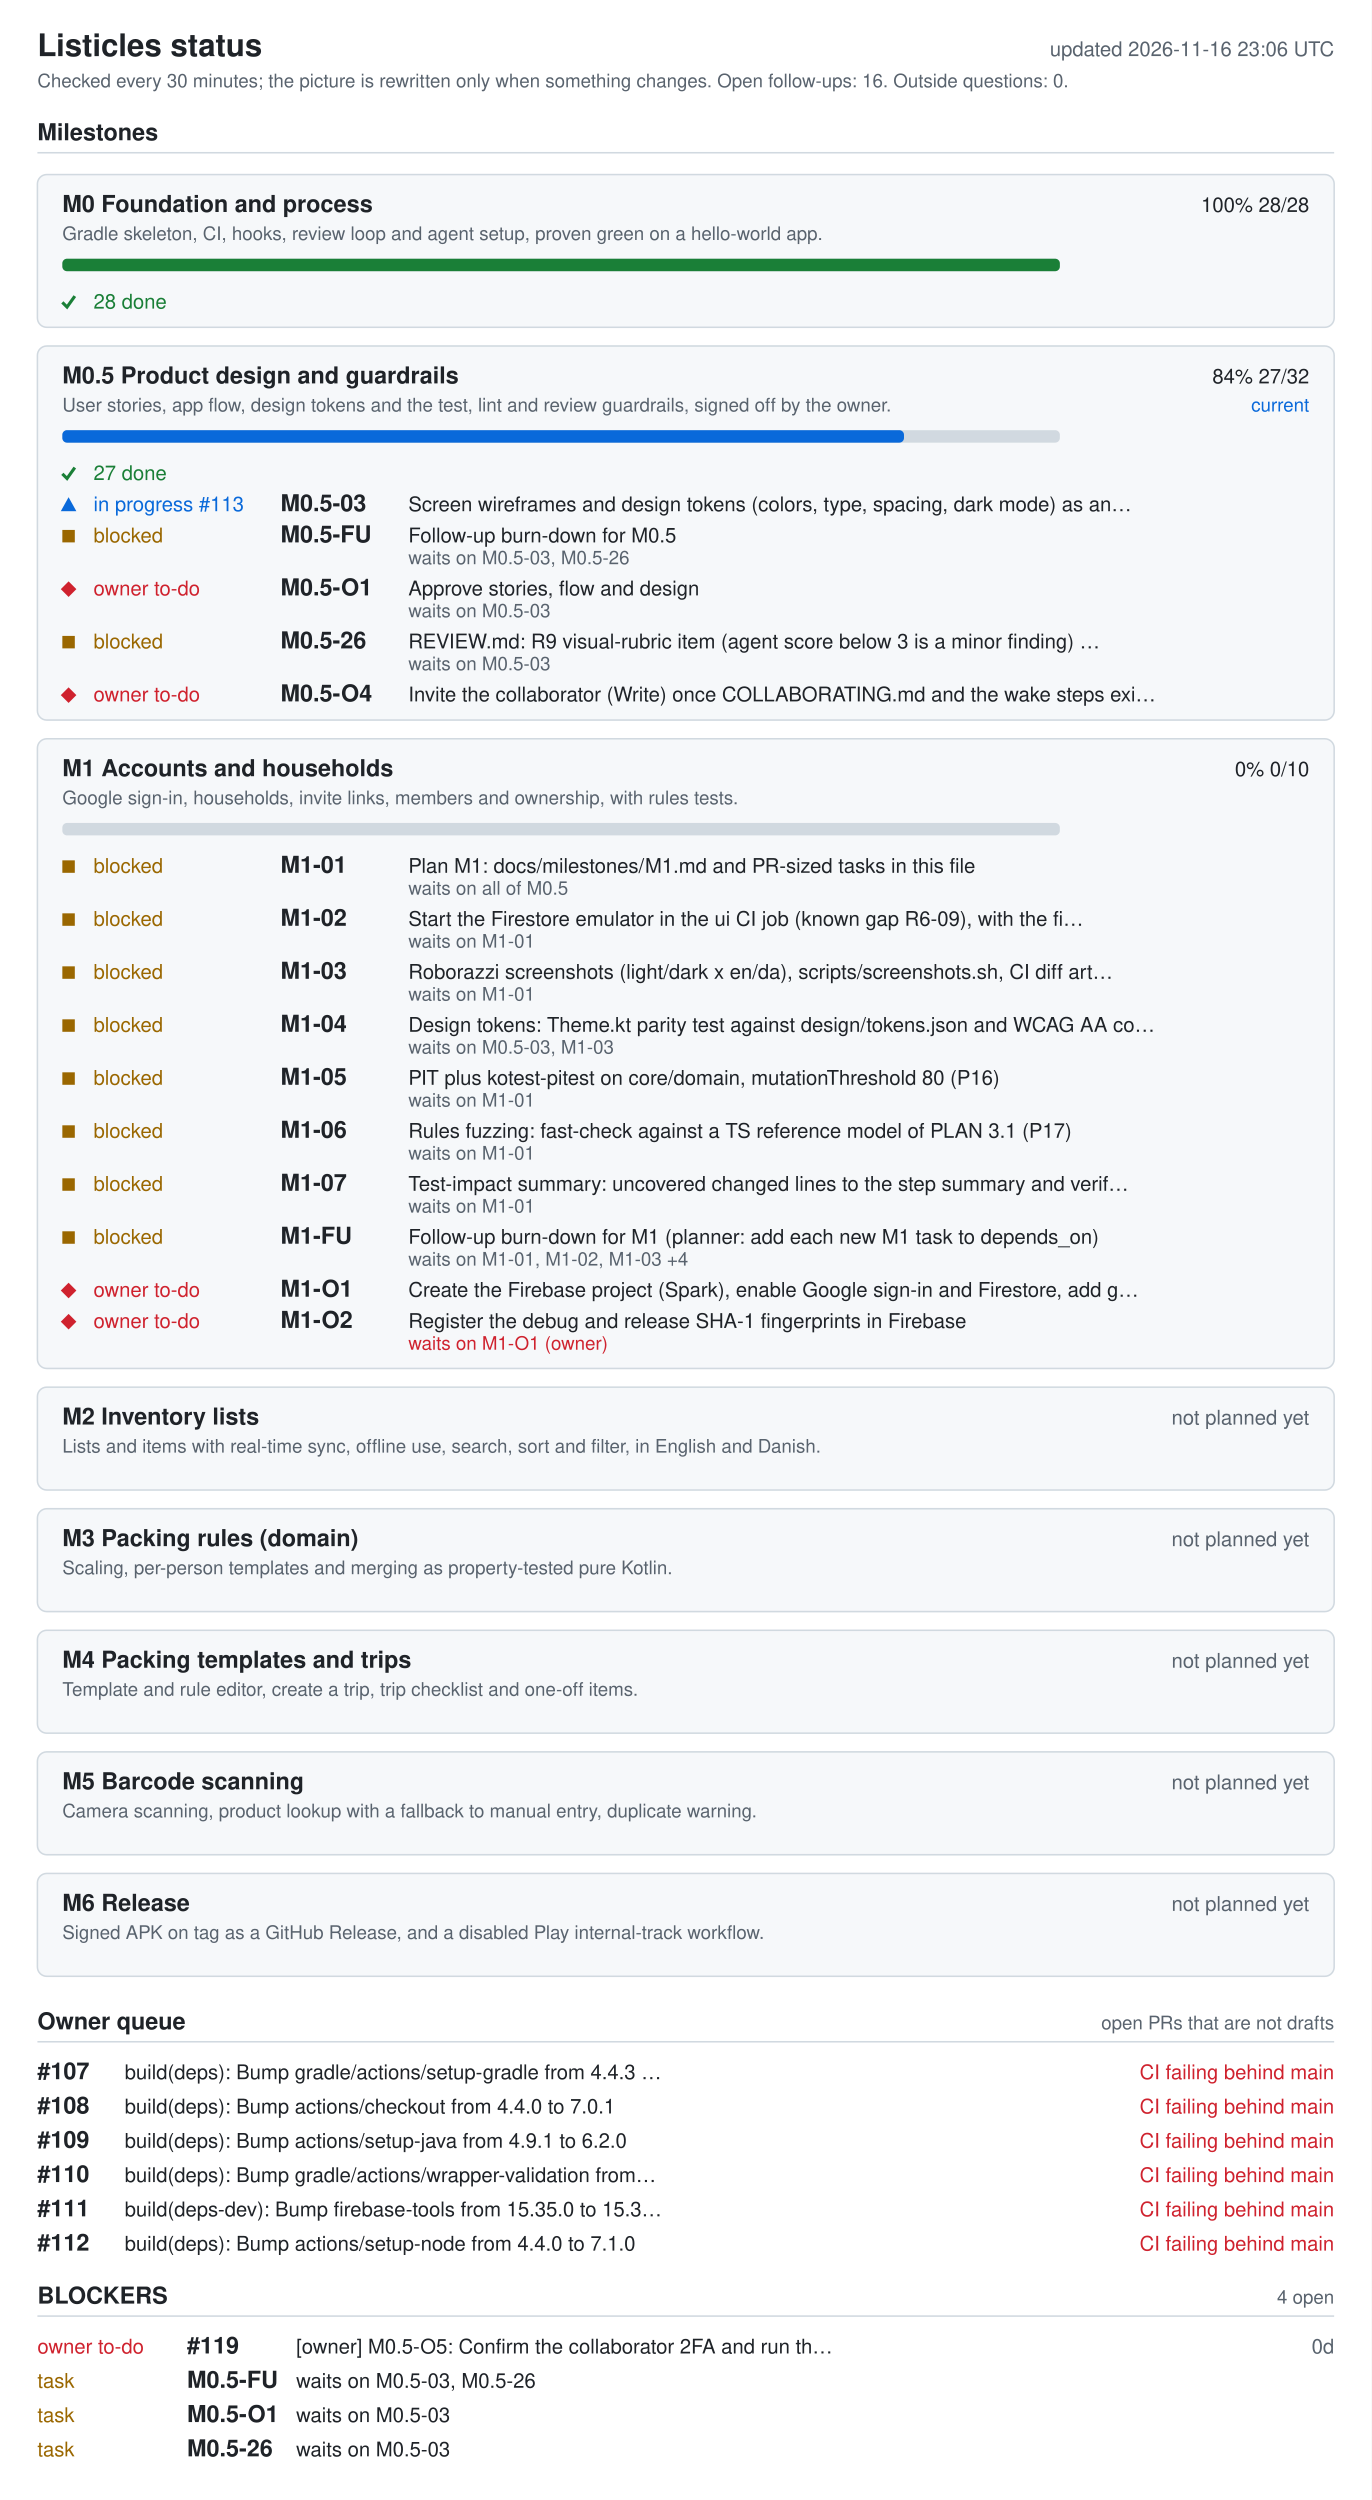
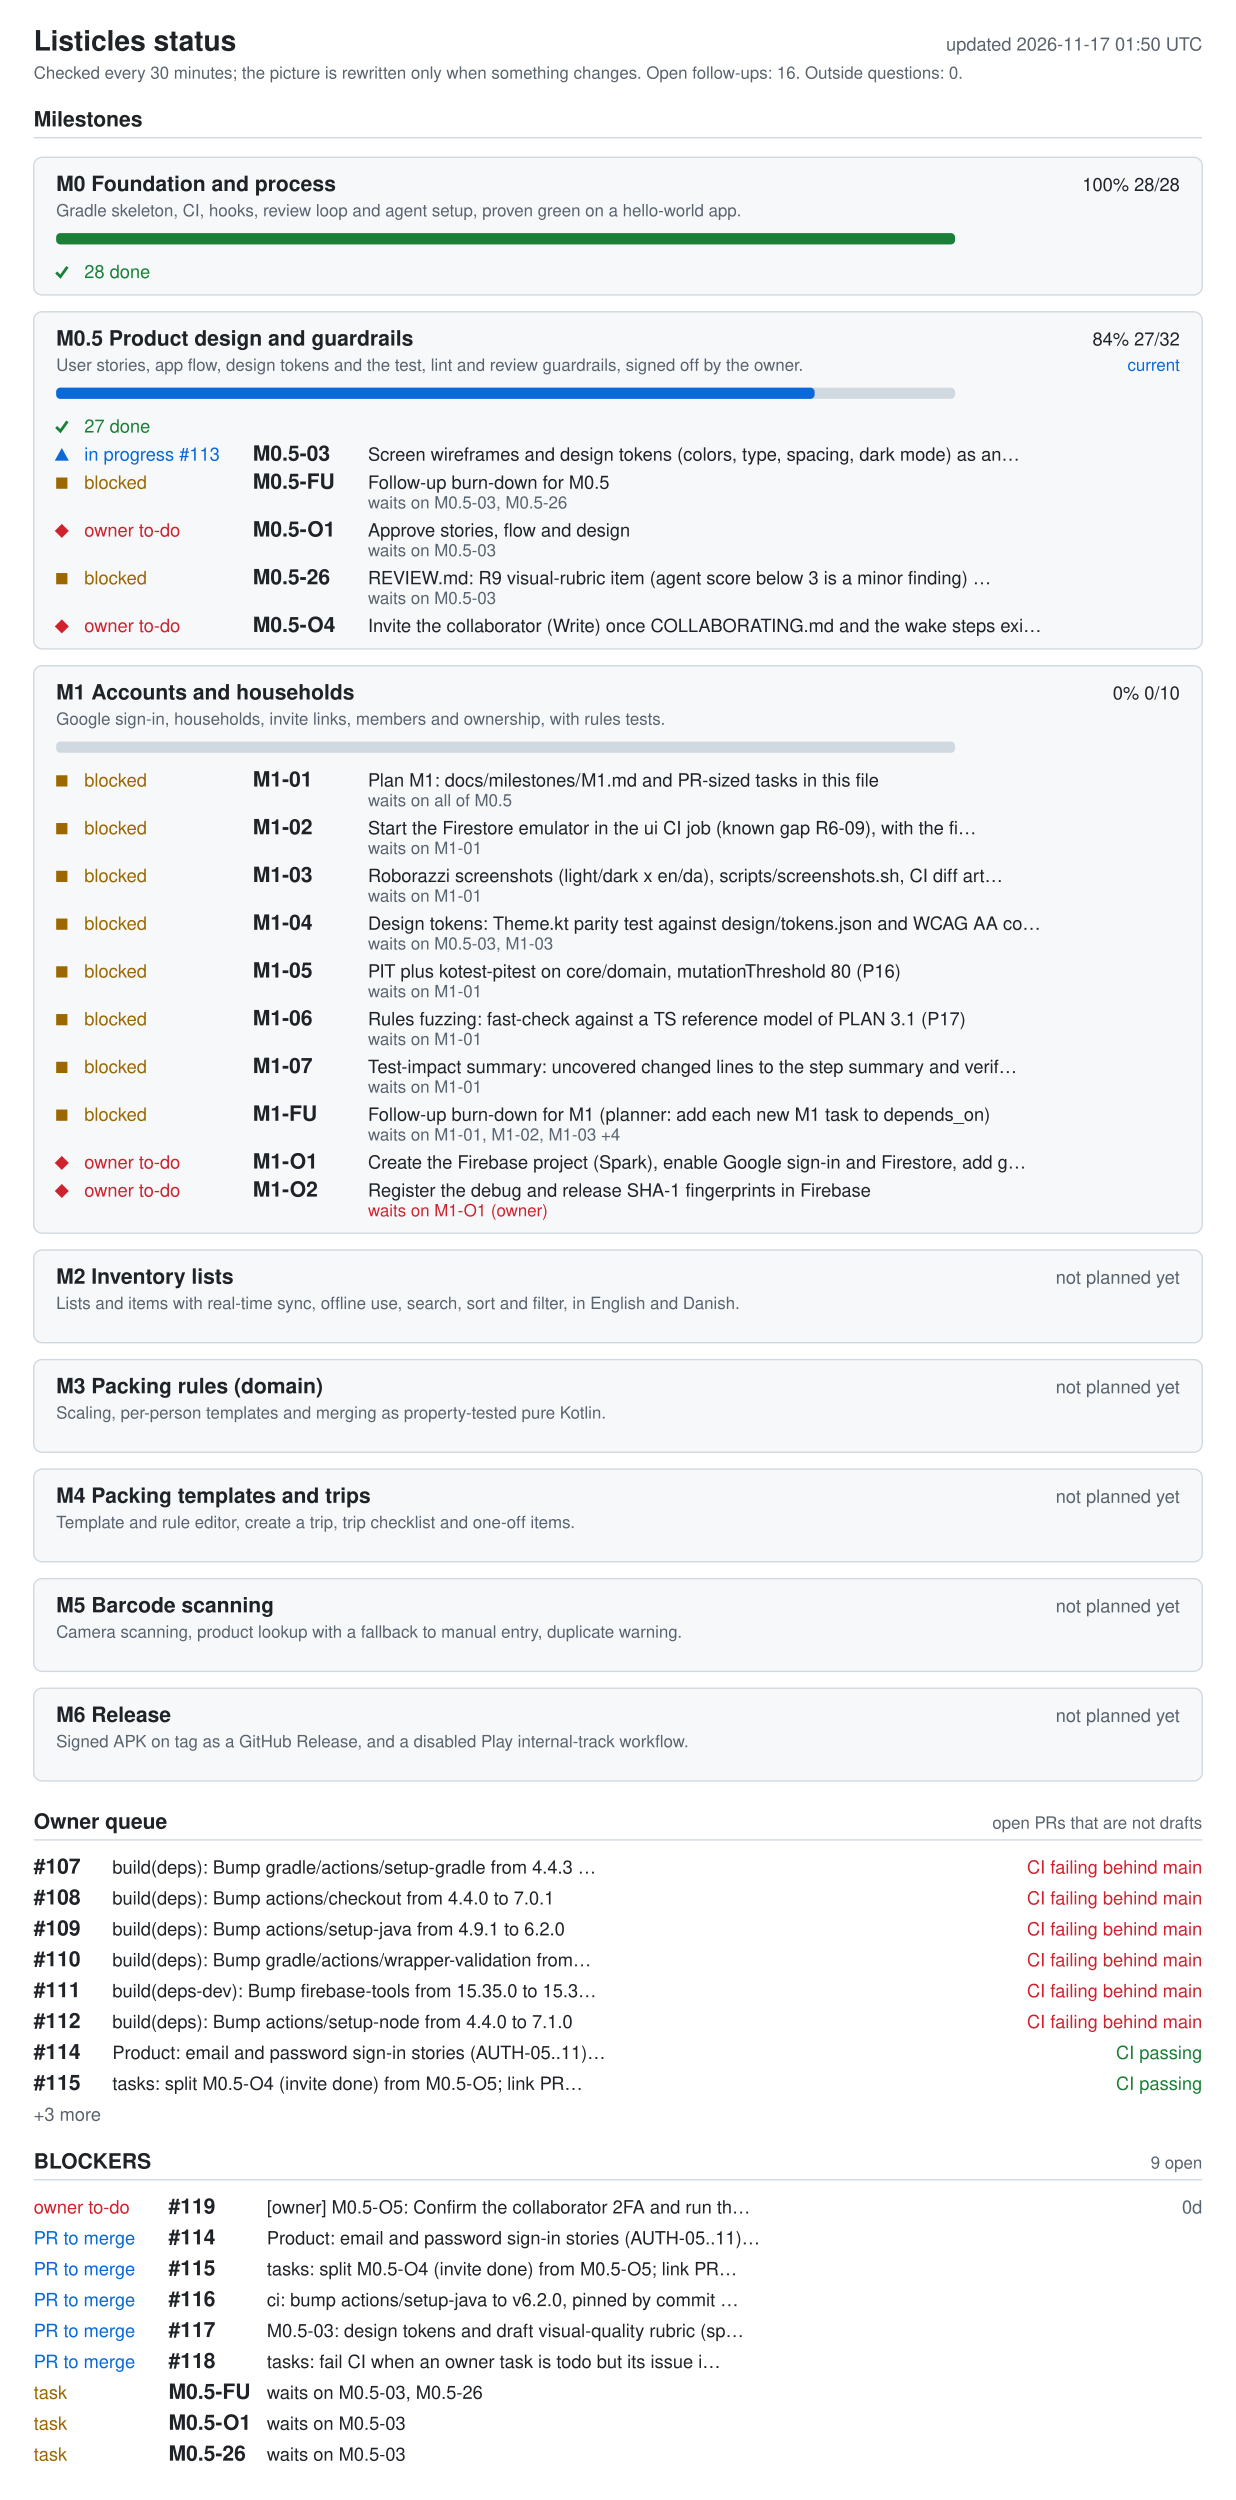
- <svg xmlns="http://www.w3.org/2000/svg" width="880" height="1604" viewBox="0 0 880 1604" role="img" aria-labelledby="ti de">
+ <svg xmlns="http://www.w3.org/2000/svg" width="880" height="1780" viewBox="0 0 880 1780" role="img" aria-labelledby="ti de">
  <style>.bg{fill:#fff}.card{fill:#f6f8fa}rect.card{stroke:#d1d9e0}.tick{stroke:#1a7f37;fill:none;stroke-width:2}.fg{fill:#1f2328}.muted{fill:#59636e}.track{fill:#d1d9e0}.bar{fill:#0969da}.full{fill:#1a7f37}.ok{fill:#1a7f37}.info{fill:#0969da}.warn{fill:#9a6700}.bad{fill:#cf222e}.rule{stroke:#d1d9e0}text{font-family:-apple-system,BlinkMacSystemFont,'Segoe UI',Helvetica,Arial,sans-serif;font-size:13px}.h{font-size:15px;font-weight:600}.t{font-size:20px;font-weight:600}.s{font-size:12px}@media (prefers-color-scheme: dark){.bg{fill:#0d1117}.card{fill:#161b22}rect.card{stroke:#30363d}.tick{stroke:#3fb950}.fg{fill:#e6edf3}.muted{fill:#9198a1}.track{fill:#30363d}.bar{fill:#4493f8}.full{fill:#3fb950}.ok{fill:#3fb950}.info{fill:#4493f8}.warn{fill:#d29922}.bad{fill:#f85149}.rule{stroke:#30363d}}</style>
-   <rect width="880" height="1604" class="bg" />
+   <rect width="880" height="1780" class="bg" />
  <text x="24" y="36" class="fg t">Listicles status</text>
-   <text x="856" y="36" class="muted" text-anchor="end" id="generated">updated 2026-11-16 23:06 UTC</text>
+   <text x="856" y="36" class="muted" text-anchor="end" id="generated">updated 2026-11-17 01:50 UTC</text>
  <text x="24" y="56" class="muted s">Checked every 30 minutes; the picture is rewritten only when something changes. Open follow-ups: 16. Outside questions: 0.</text>
  <text x="24" y="90" class="fg h">Milestones</text>
  <line x1="24" y1="98" x2="856" y2="98" class="rule" />
  <rect x="24" y="112" width="832" height="98" rx="6" class="card" />
  <text x="40" y="136" class="fg h">M0 Foundation and process</text>
  <text x="840" y="136" class="fg" text-anchor="end">100%  28/28</text>
  <text x="40" y="154" class="muted s">Gradle skeleton, CI, hooks, review loop and agent setup, proven green on a hello-world app.</text>
  <rect x="40" y="166" width="640" height="8" rx="3" class="track" />
  <rect x="40" y="166" width="640" height="8" rx="3" class="full" />
  <polyline points="40,194 43,197 48,190" class="tick mk-done" />
  <text x="60" y="198" class="ok">28 done</text>
  <rect x="24" y="222" width="832" height="240" rx="6" class="card" />
  <text x="40" y="246" class="fg h">M0.5 Product design and guardrails</text>
  <text x="840" y="246" class="fg" text-anchor="end">84%  27/32</text>
  <text x="840" y="264" class="info s" text-anchor="end">current</text>
  <text x="40" y="264" class="muted s">User stories, app flow, design tokens and the test, lint and review guardrails, signed off by the owner.</text>
  <rect x="40" y="276" width="640" height="8" rx="3" class="track" />
  <rect x="40" y="276" width="540" height="8" rx="3" class="bar" />
  <polyline points="40,304 43,307 48,300" class="tick mk-done" />
  <text x="60" y="308" class="ok">27 done</text>
  <polygon points="39,328 49,328 44,319" class="info mk-progress" />
  <text x="60" y="328" class="info">in progress #113</text>
  <text x="180" y="328" class="fg h">M0.5-03</text>
  <text x="262" y="328" class="fg">Screen wireframes and design tokens (colors, type, spacing, dark mode) as an…</text>
  <rect x="40" y="340" width="8" height="8" class="warn mk-blocked" />
  <text x="60" y="348" class="warn">blocked</text>
  <text x="180" y="348" class="fg h">M0.5-FU</text>
  <text x="262" y="348" class="fg">Follow-up burn-down for M0.5</text>
  <text x="262" y="362" class="muted s">waits on M0.5-03, M0.5-26</text>
  <polygon points="39,378 44,373 49,378 44,383" class="bad mk-owner" />
  <text x="60" y="382" class="bad">owner to-do</text>
  <text x="180" y="382" class="fg h">M0.5-O1</text>
  <text x="262" y="382" class="fg">Approve stories, flow and design</text>
  <text x="262" y="396" class="muted s">waits on M0.5-03</text>
  <rect x="40" y="408" width="8" height="8" class="warn mk-blocked" />
  <text x="60" y="416" class="warn">blocked</text>
  <text x="180" y="416" class="fg h">M0.5-26</text>
  <text x="262" y="416" class="fg">REVIEW.md: R9 visual-rubric item (agent score below 3 is a minor finding) …</text>
  <text x="262" y="430" class="muted s">waits on M0.5-03</text>
  <polygon points="39,446 44,441 49,446 44,451" class="bad mk-owner" />
  <text x="60" y="450" class="bad">owner to-do</text>
  <text x="180" y="450" class="fg h">M0.5-O4</text>
  <text x="262" y="450" class="fg">Invite the collaborator (Write) once COLLABORATING.md and the wake steps exi…</text>
  <rect x="24" y="474" width="832" height="404" rx="6" class="card" />
  <text x="40" y="498" class="fg h">M1 Accounts and households</text>
  <text x="840" y="498" class="fg" text-anchor="end">0%  0/10</text>
  <text x="40" y="516" class="muted s">Google sign-in, households, invite links, members and ownership, with rules tests.</text>
  <rect x="40" y="528" width="640" height="8" rx="3" class="track" />
  <rect x="40" y="552" width="8" height="8" class="warn mk-blocked" />
  <text x="60" y="560" class="warn">blocked</text>
  <text x="180" y="560" class="fg h">M1-01</text>
  <text x="262" y="560" class="fg">Plan M1: docs/milestones/M1.md and PR-sized tasks in this file</text>
  <text x="262" y="574" class="muted s">waits on all of M0.5</text>
  <rect x="40" y="586" width="8" height="8" class="warn mk-blocked" />
  <text x="60" y="594" class="warn">blocked</text>
  <text x="180" y="594" class="fg h">M1-02</text>
  <text x="262" y="594" class="fg">Start the Firestore emulator in the ui CI job (known gap R6-09), with the fi…</text>
  <text x="262" y="608" class="muted s">waits on M1-01</text>
  <rect x="40" y="620" width="8" height="8" class="warn mk-blocked" />
  <text x="60" y="628" class="warn">blocked</text>
  <text x="180" y="628" class="fg h">M1-03</text>
  <text x="262" y="628" class="fg">Roborazzi screenshots (light/dark x en/da), scripts/screenshots.sh, CI diff art…</text>
  <text x="262" y="642" class="muted s">waits on M1-01</text>
  <rect x="40" y="654" width="8" height="8" class="warn mk-blocked" />
  <text x="60" y="662" class="warn">blocked</text>
  <text x="180" y="662" class="fg h">M1-04</text>
  <text x="262" y="662" class="fg">Design tokens: Theme.kt parity test against design/tokens.json and WCAG AA co…</text>
  <text x="262" y="676" class="muted s">waits on M0.5-03, M1-03</text>
  <rect x="40" y="688" width="8" height="8" class="warn mk-blocked" />
  <text x="60" y="696" class="warn">blocked</text>
  <text x="180" y="696" class="fg h">M1-05</text>
  <text x="262" y="696" class="fg">PIT plus kotest-pitest on core/domain, mutationThreshold 80 (P16)</text>
  <text x="262" y="710" class="muted s">waits on M1-01</text>
  <rect x="40" y="722" width="8" height="8" class="warn mk-blocked" />
  <text x="60" y="730" class="warn">blocked</text>
  <text x="180" y="730" class="fg h">M1-06</text>
  <text x="262" y="730" class="fg">Rules fuzzing: fast-check against a TS reference model of PLAN 3.1 (P17)</text>
  <text x="262" y="744" class="muted s">waits on M1-01</text>
  <rect x="40" y="756" width="8" height="8" class="warn mk-blocked" />
  <text x="60" y="764" class="warn">blocked</text>
  <text x="180" y="764" class="fg h">M1-07</text>
  <text x="262" y="764" class="fg">Test-impact summary: uncovered changed lines to the step summary and verif…</text>
  <text x="262" y="778" class="muted s">waits on M1-01</text>
  <rect x="40" y="790" width="8" height="8" class="warn mk-blocked" />
  <text x="60" y="798" class="warn">blocked</text>
  <text x="180" y="798" class="fg h">M1-FU</text>
  <text x="262" y="798" class="fg">Follow-up burn-down for M1 (planner: add each new M1 task to depends_on)</text>
  <text x="262" y="812" class="muted s">waits on M1-01, M1-02, M1-03 +4</text>
  <polygon points="39,828 44,823 49,828 44,833" class="bad mk-owner" />
  <text x="60" y="832" class="bad">owner to-do</text>
  <text x="180" y="832" class="fg h">M1-O1</text>
  <text x="262" y="832" class="fg">Create the Firebase project (Spark), enable Google sign-in and Firestore, add g…</text>
  <polygon points="39,848 44,843 49,848 44,853" class="bad mk-owner" />
  <text x="60" y="852" class="bad">owner to-do</text>
  <text x="180" y="852" class="fg h">M1-O2</text>
  <text x="262" y="852" class="fg">Register the debug and release SHA-1 fingerprints in Firebase</text>
  <text x="262" y="866" class="bad s">waits on M1-O1 (owner)</text>
  <rect x="24" y="890" width="832" height="66" rx="6" class="card" />
  <text x="40" y="914" class="fg h">M2 Inventory lists</text>
  <text x="840" y="914" class="muted" text-anchor="end">not planned yet</text>
  <text x="40" y="932" class="muted s">Lists and items with real-time sync, offline use, search, sort and filter, in English and Danish.</text>
  <rect x="24" y="968" width="832" height="66" rx="6" class="card" />
  <text x="40" y="992" class="fg h">M3 Packing rules (domain)</text>
  <text x="840" y="992" class="muted" text-anchor="end">not planned yet</text>
  <text x="40" y="1010" class="muted s">Scaling, per-person templates and merging as property-tested pure Kotlin.</text>
  <rect x="24" y="1046" width="832" height="66" rx="6" class="card" />
  <text x="40" y="1070" class="fg h">M4 Packing templates and trips</text>
  <text x="840" y="1070" class="muted" text-anchor="end">not planned yet</text>
  <text x="40" y="1088" class="muted s">Template and rule editor, create a trip, trip checklist and one-off items.</text>
  <rect x="24" y="1124" width="832" height="66" rx="6" class="card" />
  <text x="40" y="1148" class="fg h">M5 Barcode scanning</text>
  <text x="840" y="1148" class="muted" text-anchor="end">not planned yet</text>
  <text x="40" y="1166" class="muted s">Camera scanning, product lookup with a fallback to manual entry, duplicate warning.</text>
  <rect x="24" y="1202" width="832" height="66" rx="6" class="card" />
  <text x="40" y="1226" class="fg h">M6 Release</text>
  <text x="840" y="1226" class="muted" text-anchor="end">not planned yet</text>
  <text x="40" y="1244" class="muted s">Signed APK on tag as a GitHub Release, and a disabled Play internal-track workflow.</text>
  <text x="24" y="1302" class="fg h">Owner queue</text>
  <text x="856" y="1302" class="muted s" text-anchor="end">open PRs that are not drafts</text>
  <line x1="24" y1="1310" x2="856" y2="1310" class="rule" />
  <text x="24" y="1334" class="fg h">#107</text>
  <text x="80" y="1334" class="fg">build(deps): Bump gradle/actions/setup-gradle from 4.4.3 …</text>
  <text x="856" y="1334" class="bad" text-anchor="end">CI failing  behind main</text>
  <text x="24" y="1356" class="fg h">#108</text>
  <text x="80" y="1356" class="fg">build(deps): Bump actions/checkout from 4.4.0 to 7.0.1</text>
  <text x="856" y="1356" class="bad" text-anchor="end">CI failing  behind main</text>
  <text x="24" y="1378" class="fg h">#109</text>
  <text x="80" y="1378" class="fg">build(deps): Bump actions/setup-java from 4.9.1 to 6.2.0</text>
  <text x="856" y="1378" class="bad" text-anchor="end">CI failing  behind main</text>
  <text x="24" y="1400" class="fg h">#110</text>
  <text x="80" y="1400" class="fg">build(deps): Bump gradle/actions/wrapper-validation from…</text>
  <text x="856" y="1400" class="bad" text-anchor="end">CI failing  behind main</text>
  <text x="24" y="1422" class="fg h">#111</text>
  <text x="80" y="1422" class="fg">build(deps-dev): Bump firebase-tools from 15.35.0 to 15.3…</text>
  <text x="856" y="1422" class="bad" text-anchor="end">CI failing  behind main</text>
  <text x="24" y="1444" class="fg h">#112</text>
  <text x="80" y="1444" class="fg">build(deps): Bump actions/setup-node from 4.4.0 to 7.1.0</text>
  <text x="856" y="1444" class="bad" text-anchor="end">CI failing  behind main</text>
-   <text x="24" y="1478" class="fg h">BLOCKERS</text>
-   <text x="856" y="1478" class="muted s" text-anchor="end">4 open</text>
-   <line x1="24" y1="1486" x2="856" y2="1486" class="rule" />
-   <text x="24" y="1510" class="bad">owner to-do</text>
-   <text x="120" y="1510" class="fg h">#119</text>
-   <text x="190" y="1510" class="fg">[owner] M0.5-O5: Confirm the collaborator 2FA and run th…</text>
-   <text x="856" y="1510" class="muted" text-anchor="end">0d</text>
-   <text x="24" y="1532" class="warn">task</text>
-   <text x="120" y="1532" class="fg h">M0.5-FU</text>
-   <text x="190" y="1532" class="fg">waits on M0.5-03, M0.5-26</text>
-   <text x="24" y="1554" class="warn">task</text>
-   <text x="120" y="1554" class="fg h">M0.5-O1</text>
-   <text x="190" y="1554" class="fg">waits on M0.5-03</text>
-   <text x="24" y="1576" class="warn">task</text>
-   <text x="120" y="1576" class="fg h">M0.5-26</text>
-   <text x="190" y="1576" class="fg">waits on M0.5-03</text>
+   <text x="24" y="1466" class="fg h">#114</text>
+   <text x="80" y="1466" class="fg">Product: email and password sign-in stories (AUTH-05..11)…</text>
+   <text x="856" y="1466" class="ok" text-anchor="end">CI passing</text>
+   <text x="24" y="1488" class="fg h">#115</text>
+   <text x="80" y="1488" class="fg">tasks: split M0.5-O4 (invite done) from M0.5-O5; link PR…</text>
+   <text x="856" y="1488" class="ok" text-anchor="end">CI passing</text>
+   <text x="24" y="1510" class="muted">+3 more</text>
+   <text x="24" y="1544" class="fg h">BLOCKERS</text>
+   <text x="856" y="1544" class="muted s" text-anchor="end">9 open</text>
+   <line x1="24" y1="1552" x2="856" y2="1552" class="rule" />
+   <text x="24" y="1576" class="bad">owner to-do</text>
+   <text x="120" y="1576" class="fg h">#119</text>
+   <text x="190" y="1576" class="fg">[owner] M0.5-O5: Confirm the collaborator 2FA and run th…</text>
+   <text x="856" y="1576" class="muted" text-anchor="end">0d</text>
+   <text x="24" y="1598" class="info">PR to merge</text>
+   <text x="120" y="1598" class="fg h">#114</text>
+   <text x="190" y="1598" class="fg">Product: email and password sign-in stories (AUTH-05..11)…</text>
+   <text x="24" y="1620" class="info">PR to merge</text>
+   <text x="120" y="1620" class="fg h">#115</text>
+   <text x="190" y="1620" class="fg">tasks: split M0.5-O4 (invite done) from M0.5-O5; link PR…</text>
+   <text x="24" y="1642" class="info">PR to merge</text>
+   <text x="120" y="1642" class="fg h">#116</text>
+   <text x="190" y="1642" class="fg">ci: bump actions/setup-java to v6.2.0, pinned by commit …</text>
+   <text x="24" y="1664" class="info">PR to merge</text>
+   <text x="120" y="1664" class="fg h">#117</text>
+   <text x="190" y="1664" class="fg">M0.5-03: design tokens and draft visual-quality rubric (sp…</text>
+   <text x="24" y="1686" class="info">PR to merge</text>
+   <text x="120" y="1686" class="fg h">#118</text>
+   <text x="190" y="1686" class="fg">tasks: fail CI when an owner task is todo but its issue i…</text>
+   <text x="24" y="1708" class="warn">task</text>
+   <text x="120" y="1708" class="fg h">M0.5-FU</text>
+   <text x="190" y="1708" class="fg">waits on M0.5-03, M0.5-26</text>
+   <text x="24" y="1730" class="warn">task</text>
+   <text x="120" y="1730" class="fg h">M0.5-O1</text>
+   <text x="190" y="1730" class="fg">waits on M0.5-03</text>
+   <text x="24" y="1752" class="warn">task</text>
+   <text x="120" y="1752" class="fg h">M0.5-26</text>
+   <text x="190" y="1752" class="fg">waits on M0.5-03</text>
</svg>
